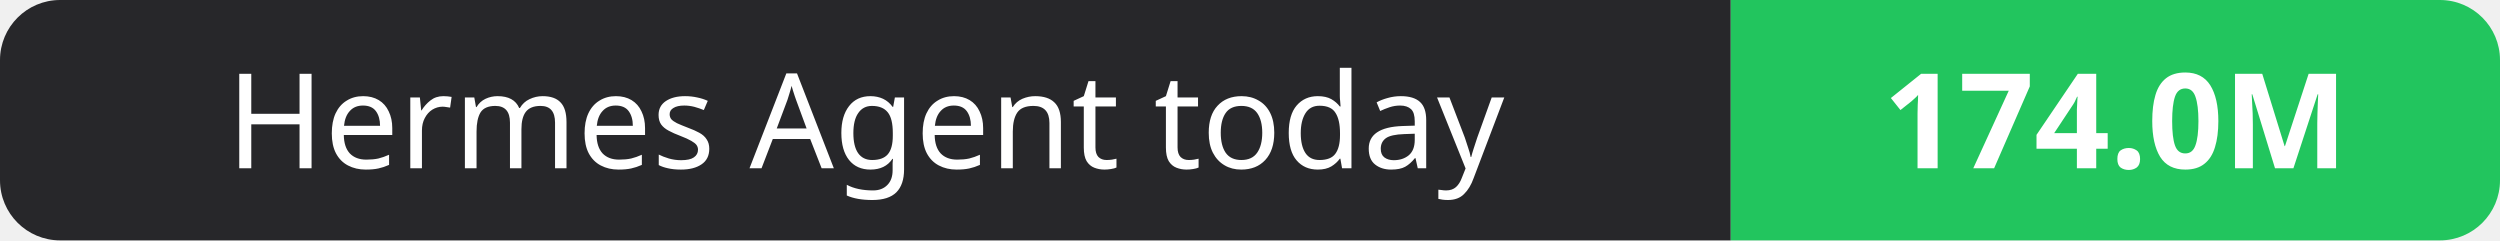
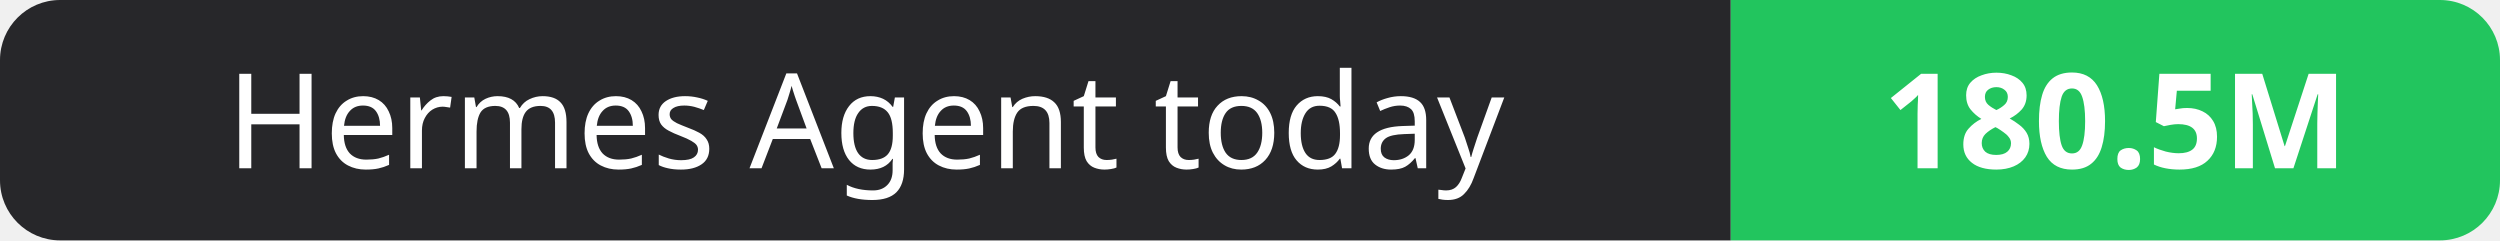
- <svg xmlns="http://www.w3.org/2000/svg" width="208" height="20" role="img" aria-label="Hermes Agent today: 174.0M">
+ <svg xmlns="http://www.w3.org/2000/svg" width="208" height="20" role="img" aria-label="Hermes Agent today: 180.5M">
  <clipPath id="r">
    <rect width="208" height="20" rx="5" fill="#fff" />
  </clipPath>
  <g clip-path="url(#r)">
    <rect width="144" height="20" fill="#27272a" />
    <rect x="144" width="64" height="20" fill="#22c55e" />
  </g>
  <g fill="#fff" text-anchor="middle" font-family="Verdana,Geneva,sans-serif" font-size="11">
    <text x="72.0" y="14">Hermes Agent today</text>
-     <text x="176.0" y="14" font-weight="700">174.0M</text>
+     <text x="176.0" y="14" font-weight="700">180.5M</text>
  </g>
</svg>
